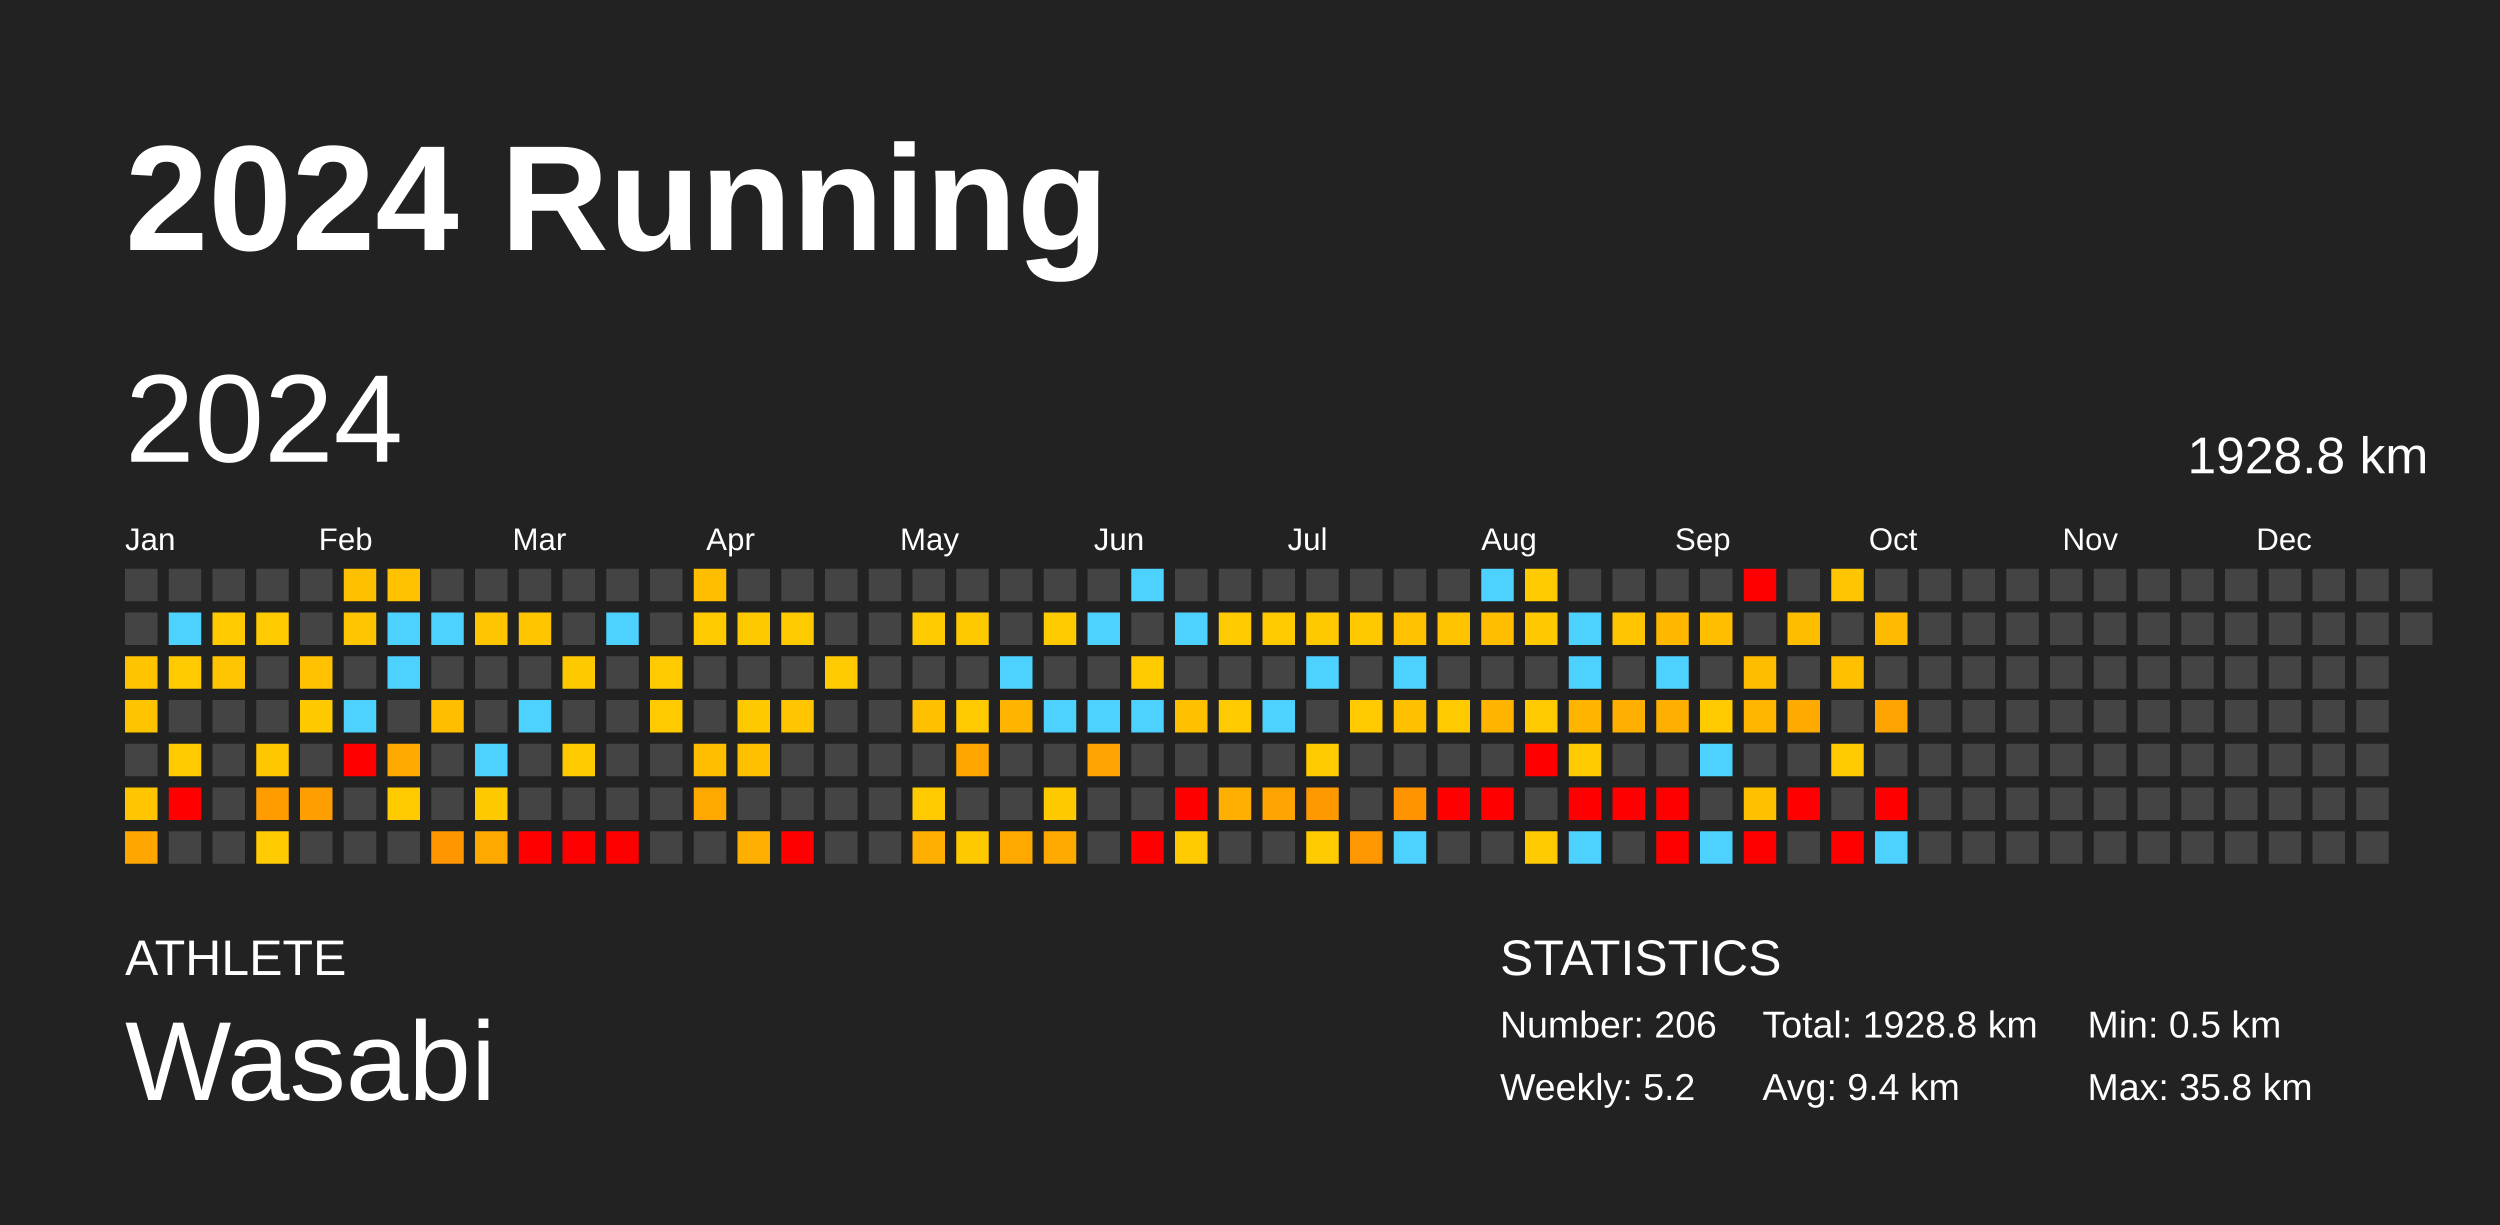
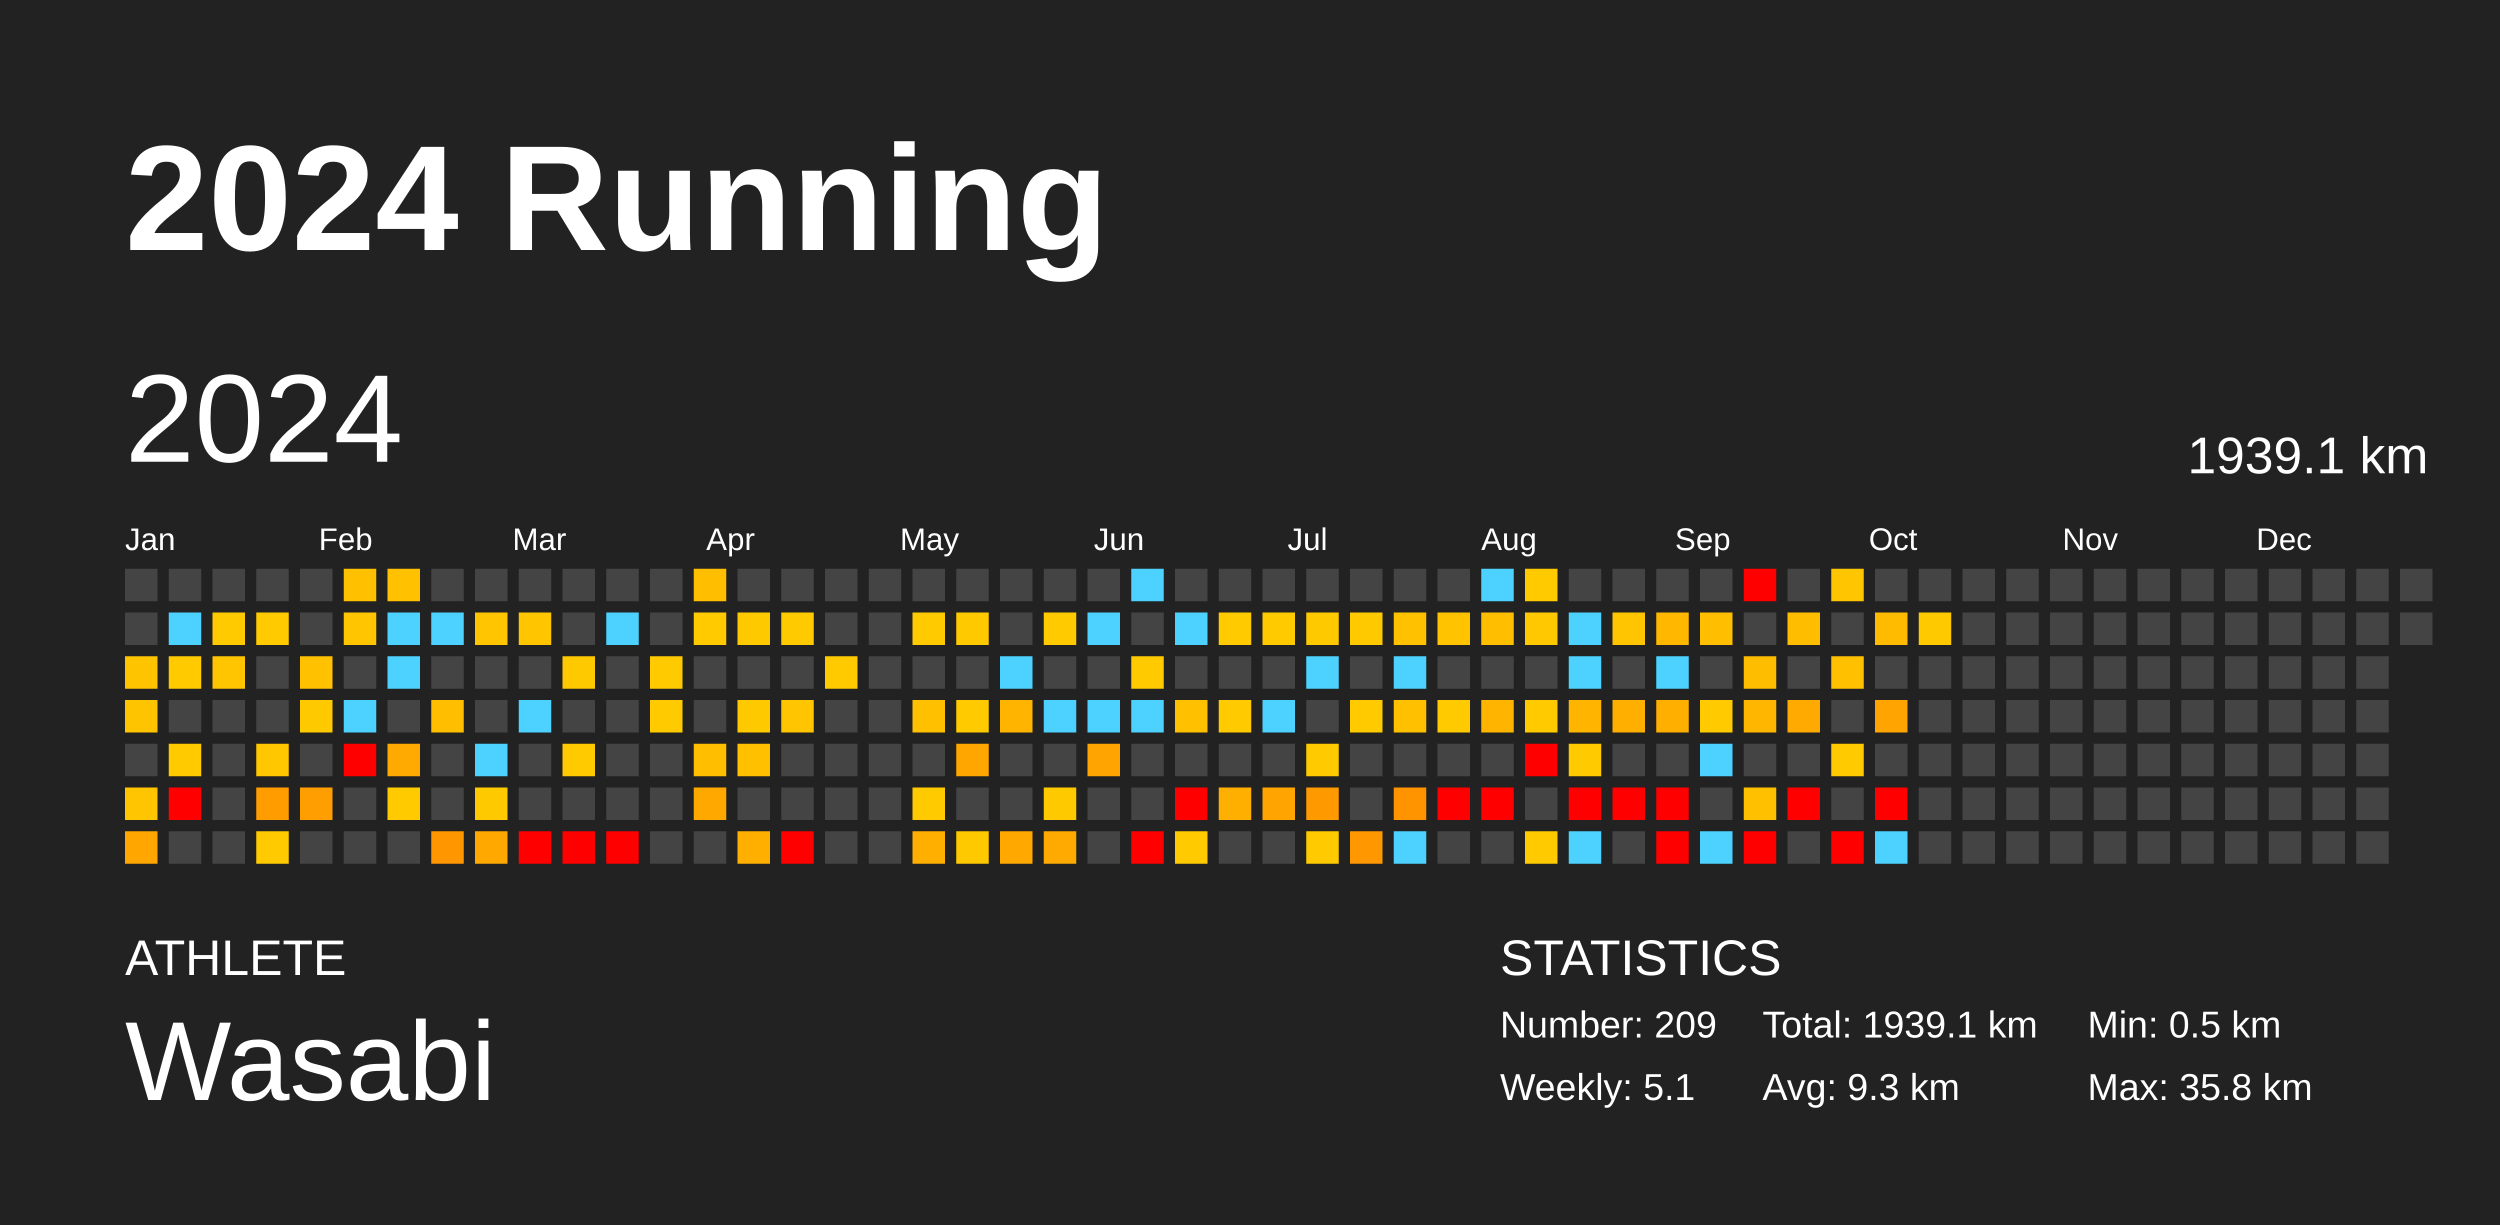
<svg xmlns="http://www.w3.org/2000/svg" baseProfile="full" height="98mm" version="1.1" viewBox="0,0,200,98" width="200mm">
  <defs />
  <rect fill="#222222" height="98" width="200" x="0" y="0" />
  <text fill="#FFFFFF" style="font-size:12px; font-family:Arial; font-weight:bold;" x="10" y="20">2024 Running</text>
  <text fill="#FFFFFF" style="font-size:4px; font-family:Arial" x="10" y="78">ATHLETE</text>
  <text fill="#FFFFFF" style="font-size:9px; font-family:Arial" x="10" y="88">Wasabi</text>
  <text fill="#FFFFFF" style="font-size:4px; font-family:Arial" x="120" y="78">STATISTICS</text>
-   <text fill="#FFFFFF" style="font-size:3px; font-family:Arial" x="120" y="83">Number: 206</text>
-   <text fill="#FFFFFF" style="font-size:3px; font-family:Arial" x="120" y="88">Weekly: 5.2</text>
-   <text fill="#FFFFFF" style="font-size:3px; font-family:Arial" x="141" y="83">Total: 1928.8 km</text>
-   <text fill="#FFFFFF" style="font-size:3px; font-family:Arial" x="141" y="88">Avg: 9.4 km</text>
+   <text fill="#FFFFFF" style="font-size:3px; font-family:Arial" x="120" y="83">Number: 209</text>
+   <text fill="#FFFFFF" style="font-size:3px; font-family:Arial" x="120" y="88">Weekly: 5.1</text>
+   <text fill="#FFFFFF" style="font-size:3px; font-family:Arial" x="141" y="83">Total: 1939.1 km</text>
+   <text fill="#FFFFFF" style="font-size:3px; font-family:Arial" x="141" y="88">Avg: 9.3 km</text>
  <text fill="#FFFFFF" style="font-size:3px; font-family:Arial" x="167" y="83">Min: 0.5 km</text>
  <text fill="#FFFFFF" style="font-size:3px; font-family:Arial" x="167" y="88">Max: 35.8 km</text>
  <text dominant-baseline="hanging" fill="#FFFFFF" style="font-size:10.0px; font-family:Arial;" x="10" y="30">2024</text>
-   <text dominant-baseline="hanging" fill="#FFFFFF" style="font-size:4.125px; font-family:Arial;" x="175" y="35">1928.8 km</text>
+   <text dominant-baseline="hanging" fill="#FFFFFF" style="font-size:4.125px; font-family:Arial;" x="175" y="35">1939.1 km</text>
  <text fill="#FFFFFF" style="font-size:2.5px; font-family:Arial" x="10.0" y="44">Jan</text>
  <text fill="#FFFFFF" style="font-size:2.5px; font-family:Arial" x="25.5" y="44">Feb</text>
  <text fill="#FFFFFF" style="font-size:2.5px; font-family:Arial" x="41.0" y="44">Mar</text>
  <text fill="#FFFFFF" style="font-size:2.5px; font-family:Arial" x="56.5" y="44">Apr</text>
  <text fill="#FFFFFF" style="font-size:2.5px; font-family:Arial" x="72.0" y="44">May</text>
  <text fill="#FFFFFF" style="font-size:2.5px; font-family:Arial" x="87.5" y="44">Jun</text>
  <text fill="#FFFFFF" style="font-size:2.5px; font-family:Arial" x="103.0" y="44">Jul</text>
  <text fill="#FFFFFF" style="font-size:2.5px; font-family:Arial" x="118.5" y="44">Aug</text>
  <text fill="#FFFFFF" style="font-size:2.5px; font-family:Arial" x="134.0" y="44">Sep</text>
  <text fill="#FFFFFF" style="font-size:2.5px; font-family:Arial" x="149.5" y="44">Oct</text>
  <text fill="#FFFFFF" style="font-size:2.5px; font-family:Arial" x="165.0" y="44">Nov</text>
  <text fill="#FFFFFF" style="font-size:2.5px; font-family:Arial" x="180.5" y="44">Dec</text>
  <rect fill="#444444" height="2.6" width="2.6" x="10.0" y="45.5" />
  <rect fill="#444444" height="2.6" width="2.6" x="10.0" y="49.0" />
  <rect fill="#ffc400" height="2.6" width="2.6" x="10.0" y="52.5" />
  <rect fill="#ffc400" height="2.6" width="2.6" x="10.0" y="56.0" />
  <rect fill="#444444" height="2.6" width="2.6" x="10.0" y="59.5" />
  <rect fill="#ffc500" height="2.6" width="2.6" x="10.0" y="63.0" />
  <rect fill="#ffa700" height="2.6" width="2.6" x="10.0" y="66.5" />
  <rect fill="#444444" height="2.6" width="2.6" x="13.5" y="45.5" />
  <rect fill="#4dd2ff" height="2.6" width="2.6" x="13.5" y="49.0" />
  <rect fill="#ffca00" height="2.6" width="2.6" x="13.5" y="52.5" />
  <rect fill="#444444" height="2.6" width="2.6" x="13.5" y="56.0" />
  <rect fill="#ffcb00" height="2.6" width="2.6" x="13.5" y="59.5" />
  <rect fill="red" height="2.6" width="2.6" x="13.5" y="63.0" />
  <rect fill="#444444" height="2.6" width="2.6" x="13.5" y="66.5" />
  <rect fill="#444444" height="2.6" width="2.6" x="17.0" y="45.5" />
  <rect fill="#ffca00" height="2.6" width="2.6" x="17.0" y="49.0" />
  <rect fill="#ffc500" height="2.6" width="2.6" x="17.0" y="52.5" />
  <rect fill="#444444" height="2.6" width="2.6" x="17.0" y="56.0" />
  <rect fill="#444444" height="2.6" width="2.6" x="17.0" y="59.5" />
  <rect fill="#444444" height="2.6" width="2.6" x="17.0" y="63.0" />
  <rect fill="#444444" height="2.6" width="2.6" x="17.0" y="66.5" />
  <rect fill="#444444" height="2.6" width="2.6" x="20.5" y="45.5" />
  <rect fill="#ffca00" height="2.6" width="2.6" x="20.5" y="49.0" />
  <rect fill="#444444" height="2.6" width="2.6" x="20.5" y="52.5" />
  <rect fill="#444444" height="2.6" width="2.6" x="20.5" y="56.0" />
  <rect fill="#ffc700" height="2.6" width="2.6" x="20.5" y="59.5" />
  <rect fill="#ff9d00" height="2.6" width="2.6" x="20.5" y="63.0" />
  <rect fill="#ffcb00" height="2.6" width="2.6" x="20.5" y="66.5" />
  <rect fill="#444444" height="2.6" width="2.6" x="24.0" y="45.5" />
  <rect fill="#444444" height="2.6" width="2.6" x="24.0" y="49.0" />
  <rect fill="#ffc100" height="2.6" width="2.6" x="24.0" y="52.5" />
  <rect fill="#ffc900" height="2.6" width="2.6" x="24.0" y="56.0" />
  <rect fill="#444444" height="2.6" width="2.6" x="24.0" y="59.5" />
  <rect fill="#ff9e00" height="2.6" width="2.6" x="24.0" y="63.0" />
  <rect fill="#444444" height="2.6" width="2.6" x="24.0" y="66.5" />
  <rect fill="#ffc000" height="2.6" width="2.6" x="27.5" y="45.5" />
  <rect fill="#ffc500" height="2.6" width="2.6" x="27.5" y="49.0" />
  <rect fill="#444444" height="2.6" width="2.6" x="27.5" y="52.5" />
  <rect fill="#4dd2ff" height="2.6" width="2.6" x="27.5" y="56.0" />
  <rect fill="red" height="2.6" width="2.6" x="27.5" y="59.5" />
  <rect fill="#444444" height="2.6" width="2.6" x="27.5" y="63.0" />
  <rect fill="#444444" height="2.6" width="2.6" x="27.5" y="66.5" />
  <rect fill="#ffc100" height="2.6" width="2.6" x="31.0" y="45.5" />
  <rect fill="#4dd2ff" height="2.6" width="2.6" x="31.0" y="49.0" />
  <rect fill="#4dd2ff" height="2.6" width="2.6" x="31.0" y="52.5" />
  <rect fill="#444444" height="2.6" width="2.6" x="31.0" y="56.0" />
  <rect fill="#ffaa00" height="2.6" width="2.6" x="31.0" y="59.5" />
  <rect fill="#ffcb00" height="2.6" width="2.6" x="31.0" y="63.0" />
  <rect fill="#444444" height="2.6" width="2.6" x="31.0" y="66.5" />
  <rect fill="#444444" height="2.6" width="2.6" x="34.5" y="45.5" />
  <rect fill="#4dd2ff" height="2.6" width="2.6" x="34.5" y="49.0" />
  <rect fill="#444444" height="2.6" width="2.6" x="34.5" y="52.5" />
  <rect fill="#ffbe00" height="2.6" width="2.6" x="34.5" y="56.0" />
  <rect fill="#444444" height="2.6" width="2.6" x="34.5" y="59.5" />
  <rect fill="#444444" height="2.6" width="2.6" x="34.5" y="63.0" />
  <rect fill="#ff9600" height="2.6" width="2.6" x="34.5" y="66.5" />
  <rect fill="#444444" height="2.6" width="2.6" x="38.0" y="45.5" />
  <rect fill="#ffc500" height="2.6" width="2.6" x="38.0" y="49.0" />
  <rect fill="#444444" height="2.6" width="2.6" x="38.0" y="52.5" />
  <rect fill="#444444" height="2.6" width="2.6" x="38.0" y="56.0" />
  <rect fill="#4dd2ff" height="2.6" width="2.6" x="38.0" y="59.5" />
  <rect fill="#ffc900" height="2.6" width="2.6" x="38.0" y="63.0" />
  <rect fill="#ffa900" height="2.6" width="2.6" x="38.0" y="66.5" />
  <rect fill="#444444" height="2.6" width="2.6" x="41.5" y="45.5" />
  <rect fill="#ffc600" height="2.6" width="2.6" x="41.5" y="49.0" />
  <rect fill="#444444" height="2.6" width="2.6" x="41.5" y="52.5" />
  <rect fill="#4dd2ff" height="2.6" width="2.6" x="41.5" y="56.0" />
  <rect fill="#444444" height="2.6" width="2.6" x="41.5" y="59.5" />
  <rect fill="#444444" height="2.6" width="2.6" x="41.5" y="63.0" />
  <rect fill="red" height="2.6" width="2.6" x="41.5" y="66.5" />
  <rect fill="#444444" height="2.6" width="2.6" x="45.0" y="45.5" />
  <rect fill="#444444" height="2.6" width="2.6" x="45.0" y="49.0" />
  <rect fill="#ffc900" height="2.6" width="2.6" x="45.0" y="52.5" />
  <rect fill="#444444" height="2.6" width="2.6" x="45.0" y="56.0" />
  <rect fill="#ffcb00" height="2.6" width="2.6" x="45.0" y="59.5" />
  <rect fill="#444444" height="2.6" width="2.6" x="45.0" y="63.0" />
  <rect fill="red" height="2.6" width="2.6" x="45.0" y="66.5" />
  <rect fill="#444444" height="2.6" width="2.6" x="48.5" y="45.5" />
  <rect fill="#4dd2ff" height="2.6" width="2.6" x="48.5" y="49.0" />
  <rect fill="#444444" height="2.6" width="2.6" x="48.5" y="52.5" />
  <rect fill="#444444" height="2.6" width="2.6" x="48.5" y="56.0" />
  <rect fill="#444444" height="2.6" width="2.6" x="48.5" y="59.5" />
  <rect fill="#444444" height="2.6" width="2.6" x="48.5" y="63.0" />
  <rect fill="red" height="2.6" width="2.6" x="48.5" y="66.5" />
  <rect fill="#444444" height="2.6" width="2.6" x="52.0" y="45.5" />
  <rect fill="#444444" height="2.6" width="2.6" x="52.0" y="49.0" />
  <rect fill="#ffcb00" height="2.6" width="2.6" x="52.0" y="52.5" />
  <rect fill="#ffcb00" height="2.6" width="2.6" x="52.0" y="56.0" />
  <rect fill="#444444" height="2.6" width="2.6" x="52.0" y="59.5" />
  <rect fill="#444444" height="2.6" width="2.6" x="52.0" y="63.0" />
  <rect fill="#444444" height="2.6" width="2.6" x="52.0" y="66.5" />
  <rect fill="#ffbe00" height="2.6" width="2.6" x="55.5" y="45.5" />
  <rect fill="#ffca00" height="2.6" width="2.6" x="55.5" y="49.0" />
  <rect fill="#444444" height="2.6" width="2.6" x="55.5" y="52.5" />
  <rect fill="#444444" height="2.6" width="2.6" x="55.5" y="56.0" />
  <rect fill="#ffbf00" height="2.6" width="2.6" x="55.5" y="59.5" />
  <rect fill="#ffa900" height="2.6" width="2.6" x="55.5" y="63.0" />
  <rect fill="#444444" height="2.6" width="2.6" x="55.5" y="66.5" />
  <rect fill="#444444" height="2.6" width="2.6" x="59.0" y="45.5" />
  <rect fill="#ffc900" height="2.6" width="2.6" x="59.0" y="49.0" />
  <rect fill="#444444" height="2.6" width="2.6" x="59.0" y="52.5" />
  <rect fill="#ffc900" height="2.6" width="2.6" x="59.0" y="56.0" />
  <rect fill="#ffc000" height="2.6" width="2.6" x="59.0" y="59.5" />
  <rect fill="#444444" height="2.6" width="2.6" x="59.0" y="63.0" />
  <rect fill="#ffaf00" height="2.6" width="2.6" x="59.0" y="66.5" />
  <rect fill="#444444" height="2.6" width="2.6" x="62.5" y="45.5" />
  <rect fill="#ffca00" height="2.6" width="2.6" x="62.5" y="49.0" />
  <rect fill="#444444" height="2.6" width="2.6" x="62.5" y="52.5" />
  <rect fill="#ffc500" height="2.6" width="2.6" x="62.5" y="56.0" />
  <rect fill="#444444" height="2.6" width="2.6" x="62.5" y="59.5" />
  <rect fill="#444444" height="2.6" width="2.6" x="62.5" y="63.0" />
  <rect fill="red" height="2.6" width="2.6" x="62.5" y="66.5" />
  <rect fill="#444444" height="2.6" width="2.6" x="66.0" y="45.5" />
  <rect fill="#444444" height="2.6" width="2.6" x="66.0" y="49.0" />
  <rect fill="#ffcb00" height="2.6" width="2.6" x="66.0" y="52.5" />
  <rect fill="#444444" height="2.6" width="2.6" x="66.0" y="56.0" />
  <rect fill="#444444" height="2.6" width="2.6" x="66.0" y="59.5" />
  <rect fill="#444444" height="2.6" width="2.6" x="66.0" y="63.0" />
  <rect fill="#444444" height="2.6" width="2.6" x="66.0" y="66.5" />
  <rect fill="#444444" height="2.6" width="2.6" x="69.5" y="45.5" />
  <rect fill="#444444" height="2.6" width="2.6" x="69.5" y="49.0" />
  <rect fill="#444444" height="2.6" width="2.6" x="69.5" y="52.5" />
  <rect fill="#444444" height="2.6" width="2.6" x="69.5" y="56.0" />
  <rect fill="#444444" height="2.6" width="2.6" x="69.5" y="59.5" />
  <rect fill="#444444" height="2.6" width="2.6" x="69.5" y="63.0" />
  <rect fill="#444444" height="2.6" width="2.6" x="69.5" y="66.5" />
  <rect fill="#444444" height="2.6" width="2.6" x="73.0" y="45.5" />
  <rect fill="#ffcb00" height="2.6" width="2.6" x="73.0" y="49.0" />
  <rect fill="#444444" height="2.6" width="2.6" x="73.0" y="52.5" />
  <rect fill="#ffc000" height="2.6" width="2.6" x="73.0" y="56.0" />
  <rect fill="#444444" height="2.6" width="2.6" x="73.0" y="59.5" />
  <rect fill="#ffcb00" height="2.6" width="2.6" x="73.0" y="63.0" />
  <rect fill="#ffaf00" height="2.6" width="2.6" x="73.0" y="66.5" />
  <rect fill="#444444" height="2.6" width="2.6" x="76.5" y="45.5" />
  <rect fill="#ffc900" height="2.6" width="2.6" x="76.5" y="49.0" />
  <rect fill="#444444" height="2.6" width="2.6" x="76.5" y="52.5" />
  <rect fill="#ffca00" height="2.6" width="2.6" x="76.5" y="56.0" />
  <rect fill="#ffa700" height="2.6" width="2.6" x="76.5" y="59.5" />
  <rect fill="#444444" height="2.6" width="2.6" x="76.5" y="63.0" />
  <rect fill="#ffc900" height="2.6" width="2.6" x="76.5" y="66.5" />
  <rect fill="#444444" height="2.6" width="2.6" x="80.0" y="45.5" />
  <rect fill="#444444" height="2.6" width="2.6" x="80.0" y="49.0" />
  <rect fill="#4dd2ff" height="2.6" width="2.6" x="80.0" y="52.5" />
  <rect fill="#ffb500" height="2.6" width="2.6" x="80.0" y="56.0" />
  <rect fill="#444444" height="2.6" width="2.6" x="80.0" y="59.5" />
  <rect fill="#444444" height="2.6" width="2.6" x="80.0" y="63.0" />
  <rect fill="#ffa900" height="2.6" width="2.6" x="80.0" y="66.5" />
  <rect fill="#444444" height="2.6" width="2.6" x="83.5" y="45.5" />
  <rect fill="#ffca00" height="2.6" width="2.6" x="83.5" y="49.0" />
  <rect fill="#444444" height="2.6" width="2.6" x="83.5" y="52.5" />
  <rect fill="#4dd2ff" height="2.6" width="2.6" x="83.5" y="56.0" />
  <rect fill="#444444" height="2.6" width="2.6" x="83.5" y="59.5" />
  <rect fill="#ffc900" height="2.6" width="2.6" x="83.5" y="63.0" />
  <rect fill="#ffaa00" height="2.6" width="2.6" x="83.5" y="66.5" />
  <rect fill="#444444" height="2.6" width="2.6" x="87.0" y="45.5" />
  <rect fill="#4dd2ff" height="2.6" width="2.6" x="87.0" y="49.0" />
  <rect fill="#444444" height="2.6" width="2.6" x="87.0" y="52.5" />
  <rect fill="#4dd2ff" height="2.6" width="2.6" x="87.0" y="56.0" />
  <rect fill="#ffa400" height="2.6" width="2.6" x="87.0" y="59.5" />
  <rect fill="#444444" height="2.6" width="2.6" x="87.0" y="63.0" />
  <rect fill="#444444" height="2.6" width="2.6" x="87.0" y="66.5" />
  <rect fill="#4dd2ff" height="2.6" width="2.6" x="90.5" y="45.5" />
  <rect fill="#444444" height="2.6" width="2.6" x="90.5" y="49.0" />
  <rect fill="#ffcb00" height="2.6" width="2.6" x="90.5" y="52.5" />
  <rect fill="#4dd2ff" height="2.6" width="2.6" x="90.5" y="56.0" />
  <rect fill="#444444" height="2.6" width="2.6" x="90.5" y="59.5" />
  <rect fill="#444444" height="2.6" width="2.6" x="90.5" y="63.0" />
  <rect fill="red" height="2.6" width="2.6" x="90.5" y="66.5" />
  <rect fill="#444444" height="2.6" width="2.6" x="94.0" y="45.5" />
  <rect fill="#4dd2ff" height="2.6" width="2.6" x="94.0" y="49.0" />
  <rect fill="#444444" height="2.6" width="2.6" x="94.0" y="52.5" />
  <rect fill="#ffc000" height="2.6" width="2.6" x="94.0" y="56.0" />
  <rect fill="#444444" height="2.6" width="2.6" x="94.0" y="59.5" />
  <rect fill="red" height="2.6" width="2.6" x="94.0" y="63.0" />
  <rect fill="#ffcb00" height="2.6" width="2.6" x="94.0" y="66.5" />
  <rect fill="#444444" height="2.6" width="2.6" x="97.5" y="45.5" />
  <rect fill="#ffca00" height="2.6" width="2.6" x="97.5" y="49.0" />
  <rect fill="#444444" height="2.6" width="2.6" x="97.5" y="52.5" />
  <rect fill="#ffca00" height="2.6" width="2.6" x="97.5" y="56.0" />
  <rect fill="#444444" height="2.6" width="2.6" x="97.5" y="59.5" />
  <rect fill="#ffaf00" height="2.6" width="2.6" x="97.5" y="63.0" />
  <rect fill="#444444" height="2.6" width="2.6" x="97.5" y="66.5" />
  <rect fill="#444444" height="2.6" width="2.6" x="101.0" y="45.5" />
  <rect fill="#ffca00" height="2.6" width="2.6" x="101.0" y="49.0" />
  <rect fill="#444444" height="2.6" width="2.6" x="101.0" y="52.5" />
  <rect fill="#4dd2ff" height="2.6" width="2.6" x="101.0" y="56.0" />
  <rect fill="#444444" height="2.6" width="2.6" x="101.0" y="59.5" />
  <rect fill="#ffa400" height="2.6" width="2.6" x="101.0" y="63.0" />
  <rect fill="#444444" height="2.6" width="2.6" x="101.0" y="66.5" />
  <rect fill="#444444" height="2.6" width="2.6" x="104.5" y="45.5" />
  <rect fill="#ffc900" height="2.6" width="2.6" x="104.5" y="49.0" />
  <rect fill="#4dd2ff" height="2.6" width="2.6" x="104.5" y="52.5" />
  <rect fill="#444444" height="2.6" width="2.6" x="104.5" y="56.0" />
  <rect fill="#ffca00" height="2.6" width="2.6" x="104.5" y="59.5" />
  <rect fill="#ff9900" height="2.6" width="2.6" x="104.5" y="63.0" />
  <rect fill="#ffcb00" height="2.6" width="2.6" x="104.5" y="66.5" />
  <rect fill="#444444" height="2.6" width="2.6" x="108.0" y="45.5" />
  <rect fill="#ffc900" height="2.6" width="2.6" x="108.0" y="49.0" />
  <rect fill="#444444" height="2.6" width="2.6" x="108.0" y="52.5" />
  <rect fill="#ffcb00" height="2.6" width="2.6" x="108.0" y="56.0" />
  <rect fill="#444444" height="2.6" width="2.6" x="108.0" y="59.5" />
  <rect fill="#444444" height="2.6" width="2.6" x="108.0" y="63.0" />
  <rect fill="#ff9800" height="2.6" width="2.6" x="108.0" y="66.5" />
  <rect fill="#444444" height="2.6" width="2.6" x="111.5" y="45.5" />
  <rect fill="#ffc100" height="2.6" width="2.6" x="111.5" y="49.0" />
  <rect fill="#4dd2ff" height="2.6" width="2.6" x="111.5" y="52.5" />
  <rect fill="#ffc000" height="2.6" width="2.6" x="111.5" y="56.0" />
  <rect fill="#444444" height="2.6" width="2.6" x="111.5" y="59.5" />
  <rect fill="#ff9400" height="2.6" width="2.6" x="111.5" y="63.0" />
  <rect fill="#4dd2ff" height="2.6" width="2.6" x="111.5" y="66.5" />
  <rect fill="#444444" height="2.6" width="2.6" x="115.0" y="45.5" />
  <rect fill="#ffc300" height="2.6" width="2.6" x="115.0" y="49.0" />
  <rect fill="#444444" height="2.6" width="2.6" x="115.0" y="52.5" />
  <rect fill="#ffcb00" height="2.6" width="2.6" x="115.0" y="56.0" />
  <rect fill="#444444" height="2.6" width="2.6" x="115.0" y="59.5" />
  <rect fill="red" height="2.6" width="2.6" x="115.0" y="63.0" />
  <rect fill="#444444" height="2.6" width="2.6" x="115.0" y="66.5" />
  <rect fill="#4dd2ff" height="2.6" width="2.6" x="118.5" y="45.5" />
  <rect fill="#ffbf00" height="2.6" width="2.6" x="118.5" y="49.0" />
  <rect fill="#444444" height="2.6" width="2.6" x="118.5" y="52.5" />
  <rect fill="#ffb500" height="2.6" width="2.6" x="118.5" y="56.0" />
  <rect fill="#444444" height="2.6" width="2.6" x="118.5" y="59.5" />
  <rect fill="red" height="2.6" width="2.6" x="118.5" y="63.0" />
  <rect fill="#444444" height="2.6" width="2.6" x="118.5" y="66.5" />
  <rect fill="#ffcb00" height="2.6" width="2.6" x="122.0" y="45.5" />
  <rect fill="#ffc800" height="2.6" width="2.6" x="122.0" y="49.0" />
  <rect fill="#444444" height="2.6" width="2.6" x="122.0" y="52.5" />
  <rect fill="#ffcb00" height="2.6" width="2.6" x="122.0" y="56.0" />
  <rect fill="red" height="2.6" width="2.6" x="122.0" y="59.5" />
  <rect fill="#444444" height="2.6" width="2.6" x="122.0" y="63.0" />
  <rect fill="#ffcb00" height="2.6" width="2.6" x="122.0" y="66.5" />
  <rect fill="#444444" height="2.6" width="2.6" x="125.5" y="45.5" />
  <rect fill="#4dd2ff" height="2.6" width="2.6" x="125.5" y="49.0" />
  <rect fill="#4dd2ff" height="2.6" width="2.6" x="125.5" y="52.5" />
  <rect fill="#ffb400" height="2.6" width="2.6" x="125.5" y="56.0" />
  <rect fill="#ffcb00" height="2.6" width="2.6" x="125.5" y="59.5" />
  <rect fill="red" height="2.6" width="2.6" x="125.5" y="63.0" />
  <rect fill="#4dd2ff" height="2.6" width="2.6" x="125.5" y="66.5" />
  <rect fill="#444444" height="2.6" width="2.6" x="129.0" y="45.5" />
  <rect fill="#ffc500" height="2.6" width="2.6" x="129.0" y="49.0" />
  <rect fill="#444444" height="2.6" width="2.6" x="129.0" y="52.5" />
  <rect fill="#ffaf00" height="2.6" width="2.6" x="129.0" y="56.0" />
  <rect fill="#444444" height="2.6" width="2.6" x="129.0" y="59.5" />
  <rect fill="red" height="2.6" width="2.6" x="129.0" y="63.0" />
  <rect fill="#444444" height="2.6" width="2.6" x="129.0" y="66.5" />
  <rect fill="#444444" height="2.6" width="2.6" x="132.5" y="45.5" />
  <rect fill="#ffb700" height="2.6" width="2.6" x="132.5" y="49.0" />
  <rect fill="#4dd2ff" height="2.6" width="2.6" x="132.5" y="52.5" />
  <rect fill="#ffaf00" height="2.6" width="2.6" x="132.5" y="56.0" />
  <rect fill="#444444" height="2.6" width="2.6" x="132.5" y="59.5" />
  <rect fill="red" height="2.6" width="2.6" x="132.5" y="63.0" />
  <rect fill="red" height="2.6" width="2.6" x="132.5" y="66.5" />
  <rect fill="#444444" height="2.6" width="2.6" x="136.0" y="45.5" />
  <rect fill="#ffbe00" height="2.6" width="2.6" x="136.0" y="49.0" />
  <rect fill="#444444" height="2.6" width="2.6" x="136.0" y="52.5" />
  <rect fill="#ffcb00" height="2.6" width="2.6" x="136.0" y="56.0" />
  <rect fill="#4dd2ff" height="2.6" width="2.6" x="136.0" y="59.5" />
  <rect fill="#444444" height="2.6" width="2.6" x="136.0" y="63.0" />
  <rect fill="#4dd2ff" height="2.6" width="2.6" x="136.0" y="66.5" />
  <rect fill="red" height="2.6" width="2.6" x="139.5" y="45.5" />
  <rect fill="#444444" height="2.6" width="2.6" x="139.5" y="49.0" />
  <rect fill="#ffbd00" height="2.6" width="2.6" x="139.5" y="52.5" />
  <rect fill="#ffb600" height="2.6" width="2.6" x="139.5" y="56.0" />
  <rect fill="#444444" height="2.6" width="2.6" x="139.5" y="59.5" />
  <rect fill="#ffc000" height="2.6" width="2.6" x="139.5" y="63.0" />
  <rect fill="red" height="2.6" width="2.6" x="139.5" y="66.5" />
  <rect fill="#444444" height="2.6" width="2.6" x="143.0" y="45.5" />
  <rect fill="#ffbd00" height="2.6" width="2.6" x="143.0" y="49.0" />
  <rect fill="#444444" height="2.6" width="2.6" x="143.0" y="52.5" />
  <rect fill="#ffaa00" height="2.6" width="2.6" x="143.0" y="56.0" />
  <rect fill="#444444" height="2.6" width="2.6" x="143.0" y="59.5" />
  <rect fill="red" height="2.6" width="2.6" x="143.0" y="63.0" />
  <rect fill="#444444" height="2.6" width="2.6" x="143.0" y="66.5" />
  <rect fill="#ffc500" height="2.6" width="2.6" x="146.5" y="45.5" />
  <rect fill="#444444" height="2.6" width="2.6" x="146.5" y="49.0" />
  <rect fill="#ffc000" height="2.6" width="2.6" x="146.5" y="52.5" />
  <rect fill="#444444" height="2.6" width="2.6" x="146.5" y="56.0" />
  <rect fill="#ffcb00" height="2.6" width="2.6" x="146.5" y="59.5" />
  <rect fill="#444444" height="2.6" width="2.6" x="146.5" y="63.0" />
  <rect fill="red" height="2.6" width="2.6" x="146.5" y="66.5" />
  <rect fill="#444444" height="2.6" width="2.6" x="150.0" y="45.5" />
  <rect fill="#ffbb00" height="2.6" width="2.6" x="150.0" y="49.0" />
  <rect fill="#444444" height="2.6" width="2.6" x="150.0" y="52.5" />
  <rect fill="#ffa400" height="2.6" width="2.6" x="150.0" y="56.0" />
  <rect fill="#444444" height="2.6" width="2.6" x="150.0" y="59.5" />
  <rect fill="red" height="2.6" width="2.6" x="150.0" y="63.0" />
  <rect fill="#4dd2ff" height="2.6" width="2.6" x="150.0" y="66.5" />
  <rect fill="#444444" height="2.6" width="2.6" x="153.5" y="45.5" />
-   <rect fill="#444444" height="2.6" width="2.6" x="153.5" y="49.0" />
+   <rect fill="#ffc900" height="2.6" width="2.6" x="153.5" y="49.0" />
  <rect fill="#444444" height="2.6" width="2.6" x="153.5" y="52.5" />
  <rect fill="#444444" height="2.6" width="2.6" x="153.5" y="56.0" />
  <rect fill="#444444" height="2.6" width="2.6" x="153.5" y="59.5" />
  <rect fill="#444444" height="2.6" width="2.6" x="153.5" y="63.0" />
  <rect fill="#444444" height="2.6" width="2.6" x="153.5" y="66.5" />
  <rect fill="#444444" height="2.6" width="2.6" x="157.0" y="45.5" />
  <rect fill="#444444" height="2.6" width="2.6" x="157.0" y="49.0" />
  <rect fill="#444444" height="2.6" width="2.6" x="157.0" y="52.5" />
  <rect fill="#444444" height="2.6" width="2.6" x="157.0" y="56.0" />
  <rect fill="#444444" height="2.6" width="2.6" x="157.0" y="59.5" />
  <rect fill="#444444" height="2.6" width="2.6" x="157.0" y="63.0" />
  <rect fill="#444444" height="2.6" width="2.6" x="157.0" y="66.5" />
  <rect fill="#444444" height="2.6" width="2.6" x="160.5" y="45.5" />
  <rect fill="#444444" height="2.6" width="2.6" x="160.5" y="49.0" />
  <rect fill="#444444" height="2.6" width="2.6" x="160.5" y="52.5" />
  <rect fill="#444444" height="2.6" width="2.6" x="160.5" y="56.0" />
  <rect fill="#444444" height="2.6" width="2.6" x="160.5" y="59.5" />
  <rect fill="#444444" height="2.6" width="2.6" x="160.5" y="63.0" />
  <rect fill="#444444" height="2.6" width="2.6" x="160.5" y="66.5" />
  <rect fill="#444444" height="2.6" width="2.6" x="164.0" y="45.5" />
  <rect fill="#444444" height="2.6" width="2.6" x="164.0" y="49.0" />
  <rect fill="#444444" height="2.6" width="2.6" x="164.0" y="52.5" />
  <rect fill="#444444" height="2.6" width="2.6" x="164.0" y="56.0" />
  <rect fill="#444444" height="2.6" width="2.6" x="164.0" y="59.5" />
  <rect fill="#444444" height="2.6" width="2.6" x="164.0" y="63.0" />
  <rect fill="#444444" height="2.6" width="2.6" x="164.0" y="66.5" />
  <rect fill="#444444" height="2.6" width="2.6" x="167.5" y="45.5" />
  <rect fill="#444444" height="2.6" width="2.6" x="167.5" y="49.0" />
  <rect fill="#444444" height="2.6" width="2.6" x="167.5" y="52.5" />
  <rect fill="#444444" height="2.6" width="2.6" x="167.5" y="56.0" />
  <rect fill="#444444" height="2.6" width="2.6" x="167.5" y="59.5" />
  <rect fill="#444444" height="2.6" width="2.6" x="167.5" y="63.0" />
  <rect fill="#444444" height="2.6" width="2.6" x="167.5" y="66.5" />
  <rect fill="#444444" height="2.6" width="2.6" x="171.0" y="45.5" />
  <rect fill="#444444" height="2.6" width="2.6" x="171.0" y="49.0" />
  <rect fill="#444444" height="2.6" width="2.6" x="171.0" y="52.5" />
  <rect fill="#444444" height="2.6" width="2.6" x="171.0" y="56.0" />
  <rect fill="#444444" height="2.6" width="2.6" x="171.0" y="59.5" />
  <rect fill="#444444" height="2.6" width="2.6" x="171.0" y="63.0" />
  <rect fill="#444444" height="2.6" width="2.6" x="171.0" y="66.5" />
  <rect fill="#444444" height="2.6" width="2.6" x="174.5" y="45.5" />
  <rect fill="#444444" height="2.6" width="2.6" x="174.5" y="49.0" />
  <rect fill="#444444" height="2.6" width="2.6" x="174.5" y="52.5" />
  <rect fill="#444444" height="2.6" width="2.6" x="174.5" y="56.0" />
  <rect fill="#444444" height="2.6" width="2.6" x="174.5" y="59.5" />
  <rect fill="#444444" height="2.6" width="2.6" x="174.5" y="63.0" />
  <rect fill="#444444" height="2.6" width="2.6" x="174.5" y="66.5" />
  <rect fill="#444444" height="2.6" width="2.6" x="178.0" y="45.5" />
  <rect fill="#444444" height="2.6" width="2.6" x="178.0" y="49.0" />
  <rect fill="#444444" height="2.6" width="2.6" x="178.0" y="52.5" />
  <rect fill="#444444" height="2.6" width="2.6" x="178.0" y="56.0" />
  <rect fill="#444444" height="2.6" width="2.6" x="178.0" y="59.5" />
  <rect fill="#444444" height="2.6" width="2.6" x="178.0" y="63.0" />
  <rect fill="#444444" height="2.6" width="2.6" x="178.0" y="66.5" />
  <rect fill="#444444" height="2.6" width="2.6" x="181.5" y="45.5" />
  <rect fill="#444444" height="2.6" width="2.6" x="181.5" y="49.0" />
  <rect fill="#444444" height="2.6" width="2.6" x="181.5" y="52.5" />
  <rect fill="#444444" height="2.6" width="2.6" x="181.5" y="56.0" />
  <rect fill="#444444" height="2.6" width="2.6" x="181.5" y="59.5" />
  <rect fill="#444444" height="2.6" width="2.6" x="181.5" y="63.0" />
  <rect fill="#444444" height="2.6" width="2.6" x="181.5" y="66.5" />
  <rect fill="#444444" height="2.6" width="2.6" x="185.0" y="45.5" />
  <rect fill="#444444" height="2.6" width="2.6" x="185.0" y="49.0" />
  <rect fill="#444444" height="2.6" width="2.6" x="185.0" y="52.5" />
  <rect fill="#444444" height="2.6" width="2.6" x="185.0" y="56.0" />
  <rect fill="#444444" height="2.6" width="2.6" x="185.0" y="59.5" />
  <rect fill="#444444" height="2.6" width="2.6" x="185.0" y="63.0" />
  <rect fill="#444444" height="2.6" width="2.6" x="185.0" y="66.5" />
  <rect fill="#444444" height="2.6" width="2.6" x="188.5" y="45.5" />
  <rect fill="#444444" height="2.6" width="2.6" x="188.5" y="49.0" />
  <rect fill="#444444" height="2.6" width="2.6" x="188.5" y="52.5" />
  <rect fill="#444444" height="2.6" width="2.6" x="188.5" y="56.0" />
  <rect fill="#444444" height="2.6" width="2.6" x="188.5" y="59.5" />
  <rect fill="#444444" height="2.6" width="2.6" x="188.5" y="63.0" />
  <rect fill="#444444" height="2.6" width="2.6" x="188.5" y="66.5" />
  <rect fill="#444444" height="2.6" width="2.6" x="192.0" y="45.5" />
  <rect fill="#444444" height="2.6" width="2.6" x="192.0" y="49.0" />
</svg>
